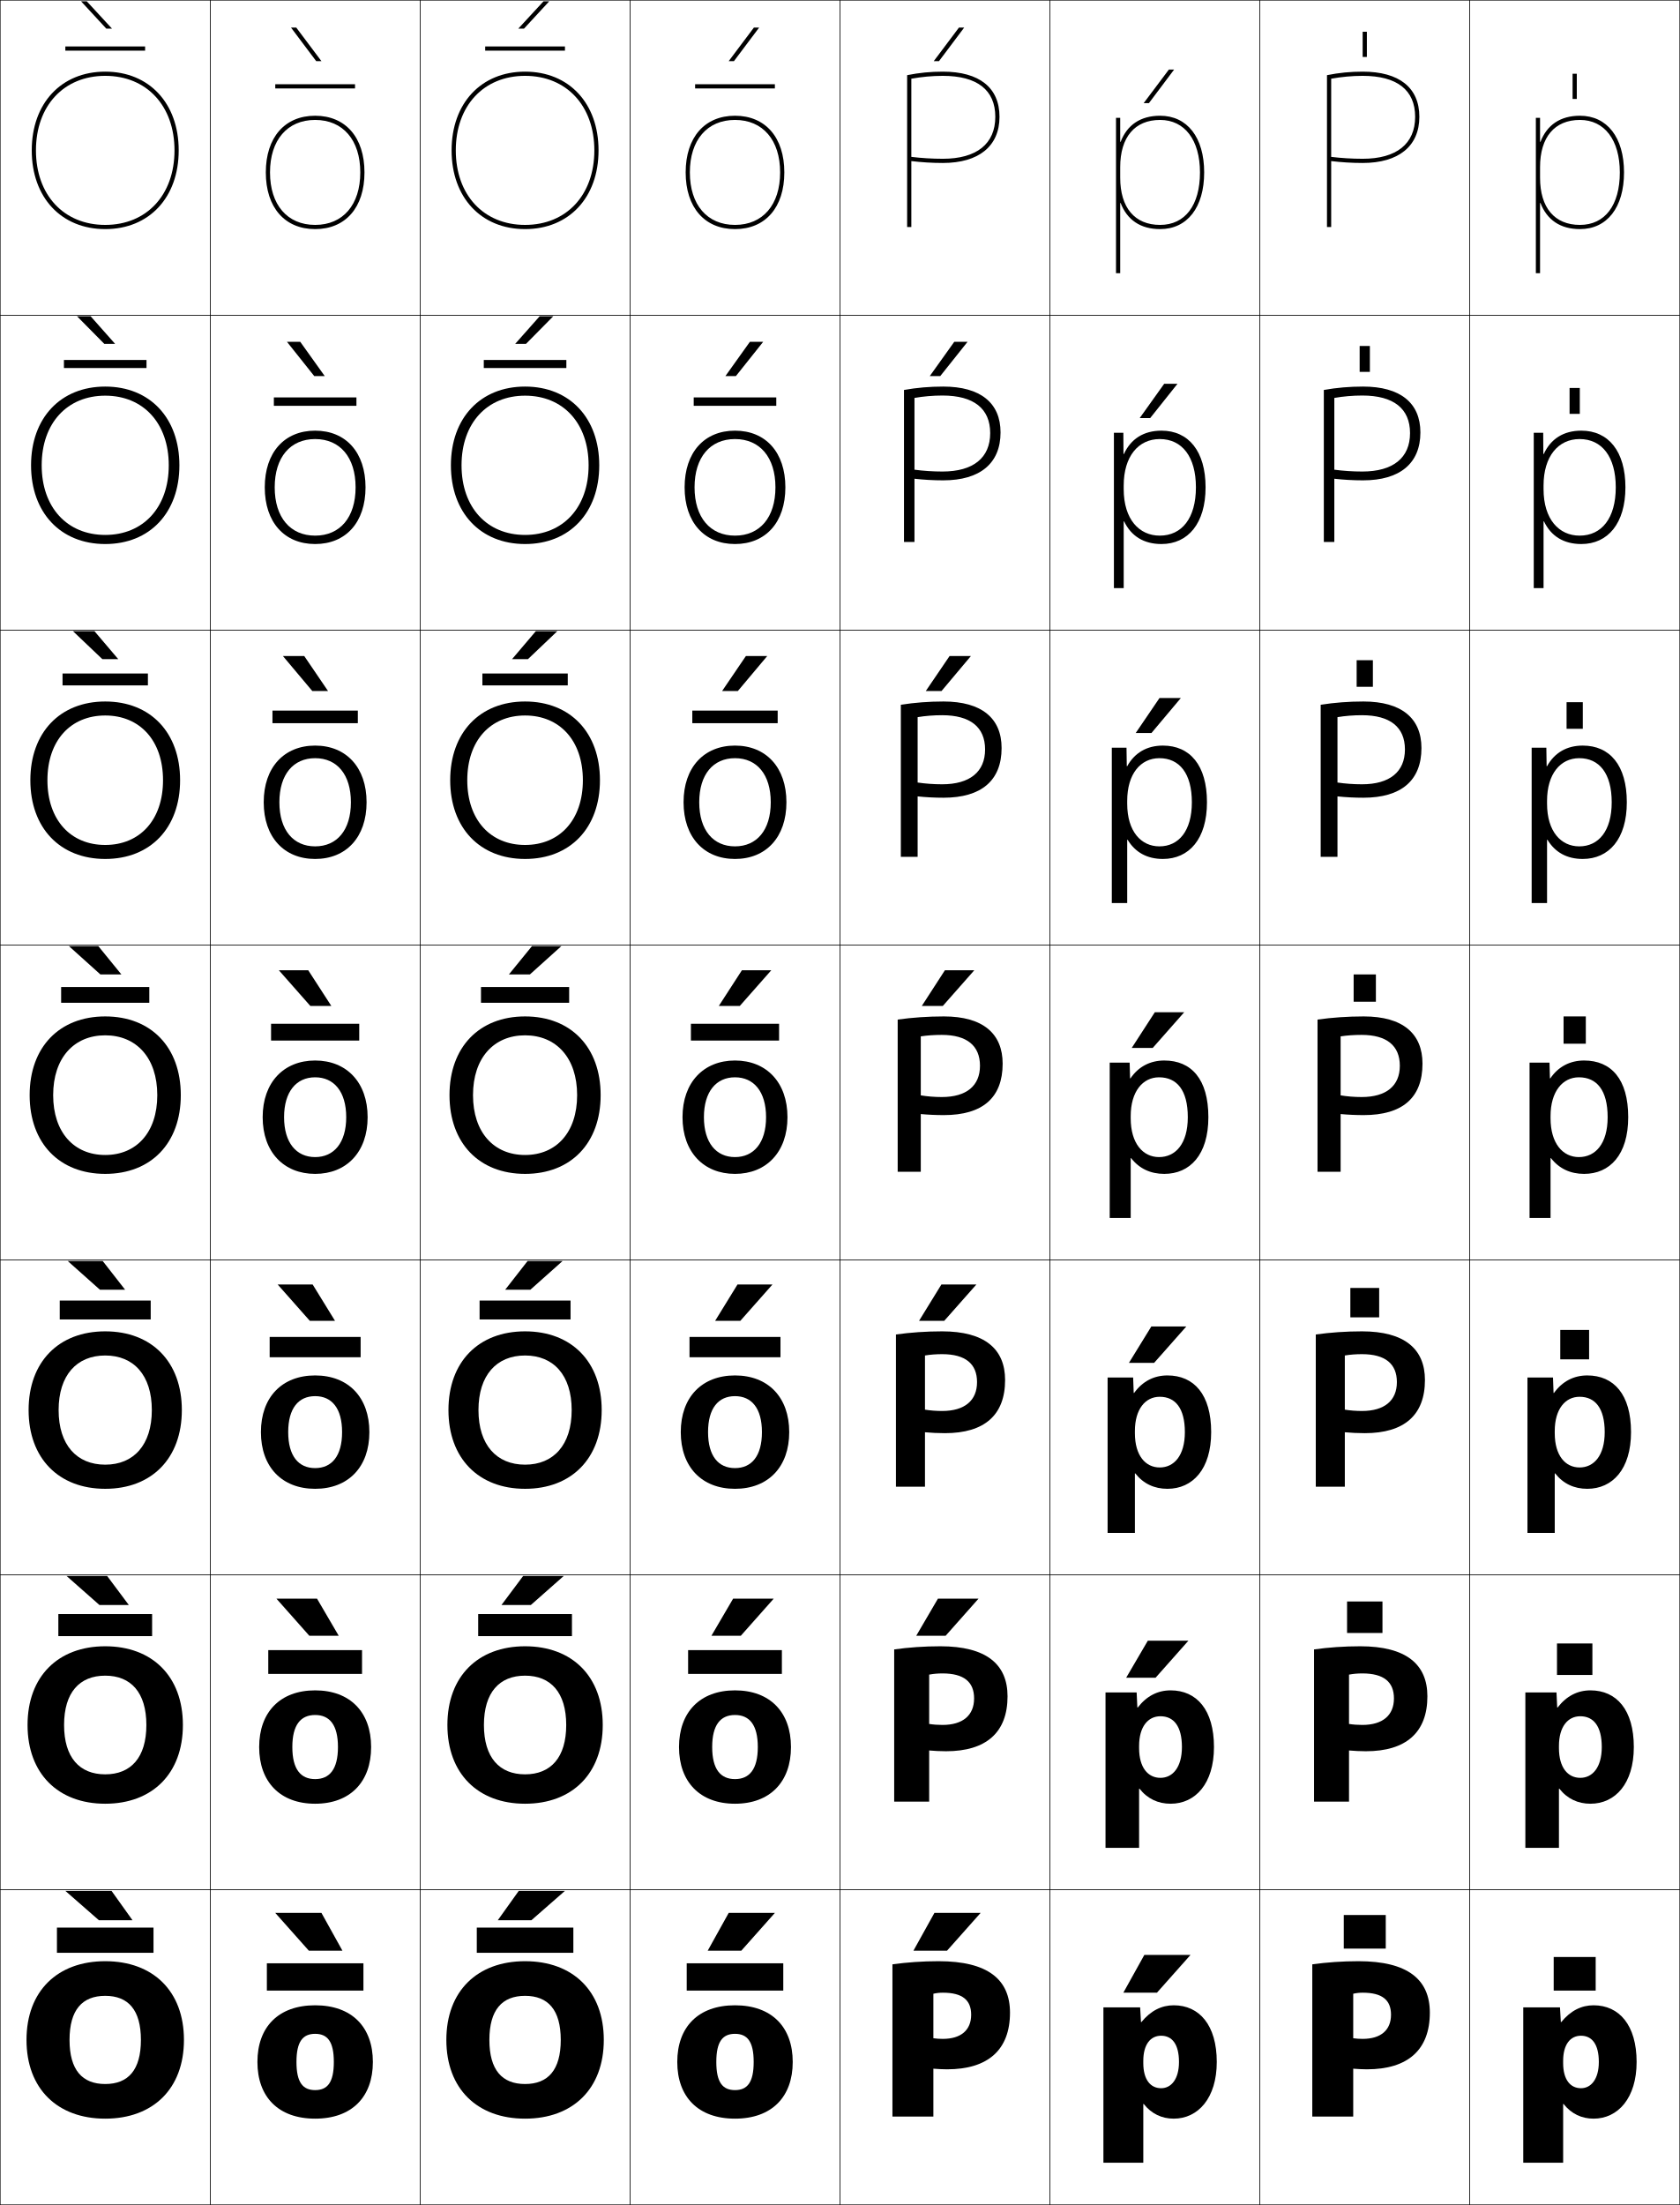
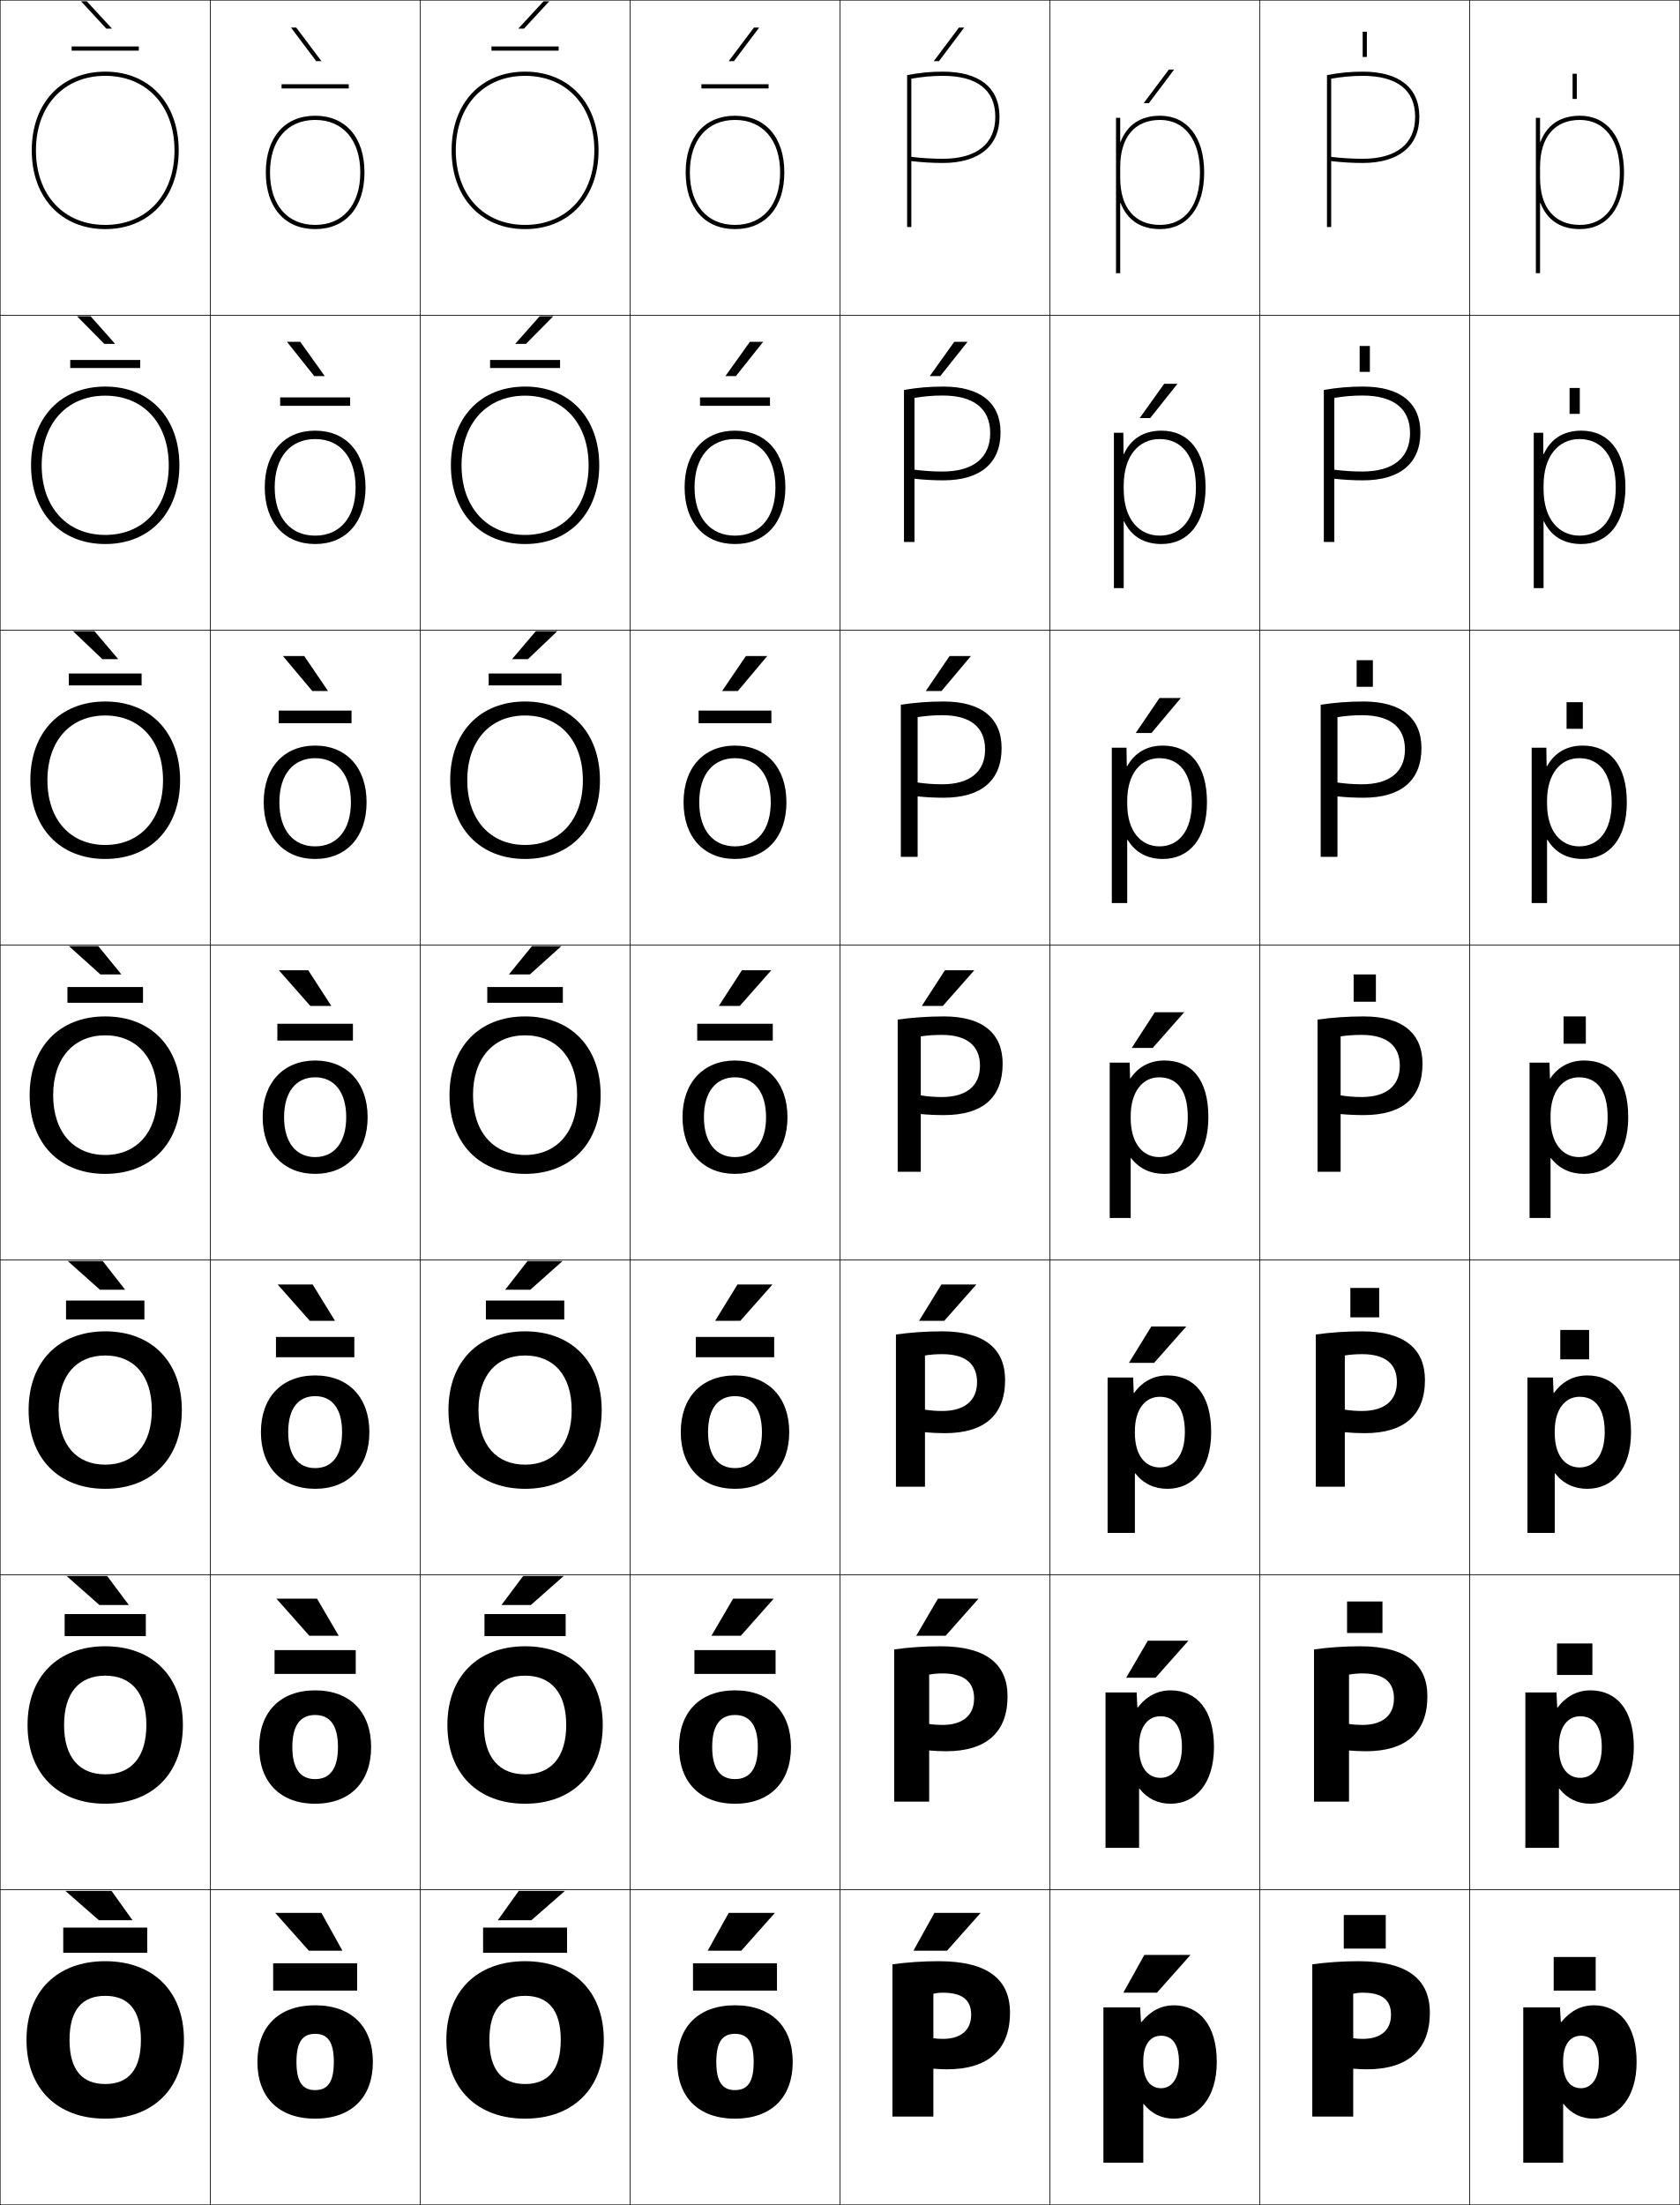
<svg xmlns="http://www.w3.org/2000/svg" width="800.25" height="1050.25" viewBox="0 0 800.25 1050.25" overflow="visible" enable-background="new 0 0 800.25 1050.25" xml:space="preserve">
  <g id="レイヤー1">
    <g>
      <rect x="0.125" y="0.125" fill="none" stroke="#000000" stroke-width="0.25" width="100" height="150" />
      <rect x="100.125" y="0.125" fill="none" stroke="#000000" stroke-width="0.25" width="100" height="150" />
      <rect x="200.125" y="0.125" fill="none" stroke="#000000" stroke-width="0.25" width="100" height="150" />
      <rect x="300.125" y="0.125" fill="none" stroke="#000000" stroke-width="0.25" width="100" height="150" />
      <rect x="400.125" y="0.125" fill="none" stroke="#000000" stroke-width="0.25" width="100" height="150" />
      <rect x="500.125" y="0.125" fill="none" stroke="#000000" stroke-width="0.25" width="100" height="150" />
      <rect x="600.125" y="0.125" fill="none" stroke="#000000" stroke-width="0.25" width="100" height="150" />
      <rect x="0.125" y="150.125" fill="none" stroke="#000000" stroke-width="0.25" width="100" height="150" />
      <rect x="100.125" y="150.125" fill="none" stroke="#000000" stroke-width="0.25" width="100" height="150" />
      <rect x="200.125" y="150.125" fill="none" stroke="#000000" stroke-width="0.25" width="100" height="150" />
      <rect x="300.125" y="150.125" fill="none" stroke="#000000" stroke-width="0.25" width="100" height="150" />
      <rect x="400.125" y="150.125" fill="none" stroke="#000000" stroke-width="0.25" width="100" height="150" />
      <rect x="500.125" y="150.125" fill="none" stroke="#000000" stroke-width="0.25" width="100" height="150" />
      <rect x="600.125" y="150.125" fill="none" stroke="#000000" stroke-width="0.25" width="100" height="150" />
      <rect x="0.125" y="300.125" fill="none" stroke="#000000" stroke-width="0.25" width="100" height="150" />
      <rect x="100.125" y="300.125" fill="none" stroke="#000000" stroke-width="0.25" width="100" height="150" />
      <rect x="200.125" y="300.125" fill="none" stroke="#000000" stroke-width="0.25" width="100" height="150" />
      <rect x="300.125" y="300.125" fill="none" stroke="#000000" stroke-width="0.25" width="100" height="150" />
      <rect x="400.125" y="300.125" fill="none" stroke="#000000" stroke-width="0.25" width="100" height="150" />
      <rect x="500.125" y="300.125" fill="none" stroke="#000000" stroke-width="0.25" width="100" height="150" />
      <rect x="600.125" y="300.125" fill="none" stroke="#000000" stroke-width="0.25" width="100" height="150" />
      <rect x="0.125" y="450.125" fill="none" stroke="#000000" stroke-width="0.25" width="100" height="150" />
      <rect x="100.125" y="450.125" fill="none" stroke="#000000" stroke-width="0.25" width="100" height="150" />
      <rect x="200.125" y="450.125" fill="none" stroke="#000000" stroke-width="0.25" width="100" height="150" />
      <rect x="300.125" y="450.125" fill="none" stroke="#000000" stroke-width="0.25" width="100" height="150" />
      <rect x="400.125" y="450.125" fill="none" stroke="#000000" stroke-width="0.25" width="100" height="150" />
      <rect x="500.125" y="450.125" fill="none" stroke="#000000" stroke-width="0.25" width="100" height="150" />
      <rect x="600.125" y="450.125" fill="none" stroke="#000000" stroke-width="0.25" width="100" height="150" />
      <rect x="0.125" y="600.125" fill="none" stroke="#000000" stroke-width="0.25" width="100" height="150" />
      <rect x="100.125" y="600.125" fill="none" stroke="#000000" stroke-width="0.25" width="100" height="150" />
      <rect x="200.125" y="600.125" fill="none" stroke="#000000" stroke-width="0.25" width="100" height="150" />
      <rect x="300.125" y="600.125" fill="none" stroke="#000000" stroke-width="0.25" width="100" height="150" />
      <rect x="400.125" y="600.125" fill="none" stroke="#000000" stroke-width="0.25" width="100" height="150" />
      <rect x="500.125" y="600.125" fill="none" stroke="#000000" stroke-width="0.25" width="100" height="150" />
      <rect x="600.125" y="600.125" fill="none" stroke="#000000" stroke-width="0.25" width="100" height="150" />
      <rect x="0.125" y="750.125" fill="none" stroke="#000000" stroke-width="0.25" width="100" height="150" />
      <rect x="100.125" y="750.125" fill="none" stroke="#000000" stroke-width="0.25" width="100" height="150" />
      <rect x="200.125" y="750.125" fill="none" stroke="#000000" stroke-width="0.25" width="100" height="150" />
      <rect x="300.125" y="750.125" fill="none" stroke="#000000" stroke-width="0.25" width="100" height="150" />
      <rect x="400.125" y="750.125" fill="none" stroke="#000000" stroke-width="0.25" width="100" height="150" />
      <rect x="500.125" y="750.125" fill="none" stroke="#000000" stroke-width="0.25" width="100" height="150" />
      <rect x="600.125" y="750.125" fill="none" stroke="#000000" stroke-width="0.25" width="100" height="150" />
      <rect x="0.125" y="900.125" fill="none" stroke="#000000" stroke-width="0.25" width="100" height="150" />
      <rect x="100.125" y="900.125" fill="none" stroke="#000000" stroke-width="0.25" width="100" height="150" />
      <rect x="200.125" y="900.125" fill="none" stroke="#000000" stroke-width="0.25" width="100" height="150" />
      <rect x="300.125" y="900.125" fill="none" stroke="#000000" stroke-width="0.25" width="100" height="150" />
      <rect x="400.125" y="900.125" fill="none" stroke="#000000" stroke-width="0.25" width="100" height="150" />
      <rect x="500.125" y="900.125" fill="none" stroke="#000000" stroke-width="0.25" width="100" height="150" />
      <rect x="600.125" y="900.125" fill="none" stroke="#000000" stroke-width="0.25" width="100" height="150" />
      <rect x="700.125" y="0.125" fill="none" stroke="#000000" stroke-width="0.25" width="100" height="150" />
      <rect x="700.125" y="150.125" fill="none" stroke="#000000" stroke-width="0.25" width="100" height="150" />
      <rect x="700.125" y="300.125" fill="none" stroke="#000000" stroke-width="0.25" width="100" height="150" />
      <rect x="700.125" y="450.125" fill="none" stroke="#000000" stroke-width="0.25" width="100" height="150" />
      <rect x="700.125" y="600.125" fill="none" stroke="#000000" stroke-width="0.25" width="100" height="150" />
      <rect x="700.125" y="750.125" fill="none" stroke="#000000" stroke-width="0.25" width="100" height="150" />
      <rect x="700.125" y="900.125" fill="none" stroke="#000000" stroke-width="0.25" width="100" height="150" />
    </g>
    <g>
      <g>
        <path d="M50.125,934.125c-22.752,0-37.5,14.225-37.5,37.5c0,23.273,14.748,37.5,37.5,37.5v-16.5       c-10.945,0-17-6.672-17-21s6.055-21,17-21s17,6.672,17,21s-6.055,21-17,21v16.5       c22.752,0,37.5-14.227,37.5-37.5C87.625,948.35,72.877,934.125,50.125,934.125z" />
        <g>
          <polygon points="47.125,914.625 31.125,900.625 53.125,900.625 63.125,914.625 " />
-           <rect x="27.125" y="918.125" width="46" height="12" />
+           <rect x="30.125" y="918.125" width="40" height="12" />
        </g>
      </g>
      <g>
        <path d="M50.125,784.125c-22.449,0-37,14.365-37,37.5c0,23.133,14.551,37.5,37,37.5v-14       c-12.244,0-19.6-8.021-19.6-23.5c0-15.479,7.355-23.5,19.6-23.5       s19.6,8.021,19.6,23.5c0,15.479-7.356,23.5-19.6,23.5v14c22.449,0,37-14.367,37-37.5       C87.125,798.49,72.574,784.125,50.125,784.125z" />
        <g>
          <polygon points="51.024,750.625 61.358,764.458 47.358,764.458 31.691,750.625 " />
-           <rect x="27.792" y="768.791" width="44.667" height="10.5" />
+           <rect x="30.792" y="768.791" width="38.667" height="10.5" />
        </g>
      </g>
      <g>
        <path d="M50.125,634.125c-22.146,0-36.5,14.506-36.5,37.5c0,22.992,14.354,37.5,36.5,37.5v-11.5       c-13.543,0-22.2-9.371-22.2-26c0-16.63,8.657-26,22.2-26s22.2,9.37,22.2,26       c0,16.629-8.657,26-22.2,26v11.5c22.146,0,36.5-14.508,36.5-37.5       C86.625,648.631,72.271,634.125,50.125,634.125z" />
        <g>
          <polygon points="48.925,600.625 59.592,614.292 47.592,614.292 32.258,600.625 " />
-           <rect x="28.458" y="619.458" width="43.333" height="9" />
+           <rect x="31.458" y="619.458" width="37.333" height="9" />
        </g>
      </g>
      <g>
        <path d="M50.125,484.125c-21.844,0-36,14.646-36,37.5c0,22.852,14.156,37.5,36,37.5v-9       c-14.842,0-24.8-10.721-24.8-28.5c0-17.781,9.958-28.5,24.8-28.5       s24.8,10.719,24.8,28.5c0,17.779-9.958,28.5-24.8,28.5v9c21.844,0,36-14.648,36-37.5       C86.125,498.771,71.969,484.125,50.125,484.125z" />
        <g>
          <polygon points="46.825,450.625 57.825,464.125 47.825,464.125 32.825,450.625 " />
-           <rect x="29.125" y="470.125" width="42" height="7.5" />
+           <rect x="32.125" y="470.125" width="36" height="7.5" />
        </g>
      </g>
      <g>
        <path d="M14.458,371.625c0,22.711,14.126,37.5,35.667,37.5v-6.667       c-16.474,0-27.533-11.902-27.533-30.833c0-18.933,11.059-30.833,27.533-30.833       S77.658,352.692,77.658,371.625c0,18.931-11.059,30.833-27.533,30.833V409.125       c21.541,0,35.667-14.789,35.667-37.5c0-22.712-14.126-37.5-35.667-37.5       S14.458,348.913,14.458,371.625z" />
        <g>
          <polygon points="48.759,313.958 34.755,300.625 44.996,300.625 56.332,313.958 " />
-           <rect x="29.791" y="320.792" width="40.667" height="5.667" />
+           <rect x="32.791" y="320.792" width="34.667" height="5.667" />
        </g>
      </g>
      <g>
        <path d="M14.792,221.625c0,22.57,14.096,37.5,35.333,37.5v-4.333       c-18.106,0-30.267-13.084-30.267-33.167c0-20.083,12.161-33.167,30.267-33.167       S80.392,201.542,80.392,221.625c0,20.083-12.161,33.167-30.267,33.167V259.125       c21.238,0,35.333-14.93,35.333-37.5c0-22.571-14.096-37.5-35.333-37.5       S14.792,199.054,14.792,221.625z" />
        <g>
          <polygon points="49.693,163.792 36.687,150.625 43.167,150.625 54.84,163.792 " />
-           <rect x="30.458" y="171.458" width="39.333" height="3.833" />
+           <rect x="33.458" y="171.458" width="33.333" height="3.833" />
        </g>
      </g>
      <g>
        <path d="M15.125,71.625c0,22.43,14.065,37.5,35,37.5v-2c-19.738,0-33-14.266-33-35.5s13.262-35.5,33-35.5       s33,14.266,33,35.5s-13.262,35.5-33,35.5v2c20.935,0,35-15.07,35-37.5s-14.065-37.5-35-37.5       S15.125,49.195,15.125,71.625z" />
        <g>
          <polygon points="50.627,13.625 38.617,0.625 41.337,0.625 53.347,13.625 " />
-           <rect x="31.125" y="22.125" width="38" height="2" />
+           <rect x="34.125" y="22.125" width="32" height="2" />
        </g>
      </g>
    </g>
    <g>
      <g>
        <path d="M150.125,955.125c-17.561,0-27.5,10.398-27.5,27c0,16.6,9.939,27,27.5,27v-13.6       c-5.869,0-8.9-3.646-8.9-13.4s3.031-13.4,8.9-13.4       s8.9,3.646,8.9,13.4s-3.031,13.4-8.9,13.4V1009.125       c17.561,0,27.5-10.4,27.5-27C177.625,965.523,167.686,955.125,150.125,955.125z" />
        <g>
          <polygon points="147.125,929.125 131.125,911.125 153.125,911.125 163.125,929.125 " />
-           <rect x="127.125" y="935.125" width="46" height="13" />
+           <rect x="130.125" y="935.125" width="40" height="13" />
        </g>
      </g>
      <g>
        <path d="M150.125,805.125c-16.691,0-26.667,10.405-26.667,27c0,16.593,9.976,27,26.667,27       v-11.733c-6.893,0-10.867-4.696-10.867-15.267s3.975-15.267,10.867-15.267       c6.892,0,10.867,4.696,10.867,15.267s-3.975,15.267-10.867,15.267V859.125       c16.69,0,26.666-10.407,26.666-27C176.791,815.53,166.815,805.125,150.125,805.125z" />
        <g>
          <polygon points="151.025,761.458 161.358,779.125 147.358,779.125 131.691,761.458 " />
-           <rect x="127.792" y="785.958" width="44.667" height="11.333" />
+           <rect x="130.792" y="785.958" width="38.667" height="11.333" />
        </g>
      </g>
      <g>
        <path d="M150.125,655.125c-15.821,0-25.833,10.413-25.833,27c0,16.585,10.012,27,25.833,27       v-9.866c-7.916,0-12.834-5.747-12.834-17.134s4.918-17.134,12.834-17.134       s12.833,5.747,12.833,17.134s-4.918,17.134-12.833,17.134V709.125       c15.821,0,25.833-10.415,25.833-27C175.958,665.538,165.946,655.125,150.125,655.125z" />
        <g>
          <polygon points="148.925,611.792 159.592,629.125 147.592,629.125 132.258,611.792 " />
-           <rect x="128.458" y="636.792" width="43.333" height="9.666" />
+           <rect x="131.458" y="636.792" width="37.333" height="9.666" />
        </g>
      </g>
      <g>
        <path d="M150.125,505.125c-14.952,0-25,10.42-25,27c0,16.578,10.048,27,25,27v-8       c-8.938,0-14.801-6.797-14.801-19s5.862-19,14.801-19s14.8,6.797,14.8,19       s-5.861,19-14.8,19v8c14.951,0,25-10.422,25-27C175.125,515.545,165.076,505.125,150.125,505.125z" />
        <g>
          <polygon points="146.825,462.125 157.825,479.125 147.825,479.125 132.825,462.125 " />
-           <rect x="129.125" y="487.625" width="42" height="8" />
+           <rect x="132.125" y="487.625" width="36" height="8" />
        </g>
      </g>
      <g>
        <path d="M125.625,382.125c0,16.603,9.7,27,24.5,27v-6       c-10.38,0-17.034-7.725-17.034-21c0-13.276,6.654-21,17.034-21       c10.379,0,17.033,7.725,17.033,21c0,13.275-6.653,21-17.033,21V409.125       c14.799,0,24.5-10.397,24.5-27c0-16.605-9.701-27-24.5-27       C135.325,355.125,125.625,365.52,125.625,382.125z" />
        <g>
          <polygon points="148.759,329.125 134.756,312.458 144.922,312.458 156.258,329.125 " />
-           <rect x="129.792" y="338.458" width="40.667" height="6" />
+           <rect x="132.792" y="338.458" width="34.667" height="6" />
        </g>
      </g>
      <g>
        <path d="M126.125,232.125c0,16.629,9.353,27,24,27v-4c-11.82,0-19.267-8.652-19.267-23       s7.446-23,19.267-23c11.821,0,19.267,8.652,19.267,23s-7.446,23-19.267,23v4       c14.647,0,24-10.371,24-27c0-16.629-9.353-27-24-27C135.478,205.125,126.125,215.496,126.125,232.125z       " />
        <g>
          <polygon points="149.693,179.125 136.687,162.792 143.02,162.792 154.692,179.125 " />
-           <rect x="130.458" y="189.292" width="39.333" height="4" />
+           <rect x="133.458" y="189.292" width="33.333" height="4" />
        </g>
      </g>
      <g>
        <path d="M126.625,82.125c0,16.654,9.005,27,23.5,27v-2c-13.262,0-21.5-9.58-21.5-25s8.238-25,21.5-25       s21.5,9.58,21.5,25s-8.238,25-21.5,25v2c14.495,0,23.5-10.346,23.5-27s-9.005-27-23.5-27       S126.625,65.471,126.625,82.125z" />
        <g>
          <polygon points="150.627,29.125 138.617,13.125 141.117,13.125 153.125,29.125 " />
-           <rect x="131.125" y="40.125" width="38" height="2" />
+           <rect x="134.125" y="40.125" width="32" height="2" />
        </g>
      </g>
    </g>
    <g>
      <g>
        <path d="M250.125,934.125c-22.752,0-37.5,14.225-37.5,37.5c0,23.273,14.748,37.5,37.5,37.5v-16.5       c-10.945,0-17-6.672-17-21s6.055-21,17-21s17,6.672,17,21s-6.055,21-17,21v16.5       c22.752,0,37.5-14.227,37.5-37.5C287.625,948.35,272.877,934.125,250.125,934.125z" />
        <g>
          <polygon points="253.125,914.625 269.125,900.625 247.125,900.625 237.125,914.625 " />
-           <rect x="227.125" y="918.125" width="46" height="12" />
+           <rect x="230.125" y="918.125" width="40" height="12" />
        </g>
      </g>
      <g>
        <path d="M250.125,784.125c-22.449,0-37,14.365-37,37.5c0,23.133,14.551,37.5,37,37.5v-14       c-12.244,0-19.6-8.021-19.6-23.5c0-15.479,7.356-23.5,19.6-23.5       s19.6,8.021,19.6,23.5c0,15.479-7.356,23.5-19.6,23.5v14c22.449,0,37-14.367,37-37.5       C287.125,798.49,272.574,784.125,250.125,784.125z" />
        <g>
          <polygon points="249.225,750.625 238.892,764.458 252.891,764.458 268.558,750.625 " />
-           <rect x="227.791" y="768.791" width="44.667" height="10.5" />
+           <rect x="230.791" y="768.791" width="38.667" height="10.5" />
        </g>
      </g>
      <g>
        <path d="M250.125,634.125c-22.146,0-36.5,14.506-36.5,37.5c0,22.992,14.354,37.5,36.5,37.5v-11.5       c-13.543,0-22.2-9.371-22.2-26c0-16.63,8.657-26,22.2-26s22.2,9.37,22.2,26       c0,16.629-8.657,26-22.2,26v11.5c22.146,0,36.5-14.508,36.5-37.5       C286.625,648.631,272.271,634.125,250.125,634.125z" />
        <g>
          <polygon points="251.325,600.625 240.658,614.292 252.658,614.292 267.992,600.625 " />
-           <rect x="228.458" y="619.458" width="43.333" height="9" />
+           <rect x="231.458" y="619.458" width="37.333" height="9" />
        </g>
      </g>
      <g>
        <path d="M250.125,484.125c-21.844,0-36,14.646-36,37.5c0,22.852,14.156,37.5,36,37.5v-9       c-14.842,0-24.8-10.721-24.8-28.5c0-17.781,9.958-28.5,24.8-28.5       s24.8,10.719,24.8,28.5c0,17.779-9.958,28.5-24.8,28.5v9c21.844,0,36-14.648,36-37.5       C286.125,498.771,271.969,484.125,250.125,484.125z" />
        <g>
          <polygon points="253.425,450.625 242.425,464.125 252.425,464.125 267.425,450.625 " />
-           <rect x="229.125" y="470.125" width="42" height="7.5" />
+           <rect x="232.125" y="470.125" width="36" height="7.5" />
        </g>
      </g>
      <g>
        <path d="M214.458,371.625c0,22.711,14.126,37.5,35.667,37.5v-6.667       c-16.474,0-27.533-11.902-27.533-30.833c0-18.933,11.06-30.833,27.533-30.833       c16.474,0,27.533,11.901,27.533,30.833c0,18.931-11.059,30.833-27.533,30.833V409.125       c21.541,0,35.667-14.789,35.667-37.5c0-22.712-14.126-37.5-35.667-37.5       C228.584,334.125,214.458,348.913,214.458,371.625z" />
        <g>
          <polygon points="251.491,313.958 265.494,300.625 255.254,300.625 243.917,313.958 " />
-           <rect x="229.792" y="320.792" width="40.667" height="5.667" />
+           <rect x="232.792" y="320.792" width="34.667" height="5.667" />
        </g>
      </g>
      <g>
        <path d="M214.792,221.625c0,22.57,14.096,37.5,35.333,37.5v-4.333       c-18.106,0-30.267-13.084-30.267-33.167c0-20.083,12.161-33.167,30.267-33.167       s30.267,13.083,30.267,33.167c0,20.083-12.161,33.167-30.267,33.167V259.125       c21.238,0,35.333-14.93,35.333-37.5c0-22.571-14.096-37.5-35.333-37.5       S214.792,199.054,214.792,221.625z" />
        <g>
          <polygon points="250.557,163.792 263.563,150.625 257.083,150.625 245.411,163.792 " />
-           <rect x="230.458" y="171.458" width="39.333" height="3.833" />
+           <rect x="233.458" y="171.458" width="33.333" height="3.833" />
        </g>
      </g>
      <g>
        <path d="M215.125,71.625c0,22.43,14.065,37.5,35,37.5v-2c-19.738,0-33-14.266-33-35.5s13.262-35.5,33-35.5       s33,14.266,33,35.5s-13.262,35.5-33,35.5v2c20.935,0,35-15.07,35-37.5s-14.065-37.5-35-37.5       S215.125,49.195,215.125,71.625z" />
        <g>
          <polygon points="249.623,13.625 261.633,0.625 258.913,0.625 246.903,13.625 " />
-           <rect x="231.125" y="22.125" width="38" height="2" />
+           <rect x="234.125" y="22.125" width="32" height="2" />
        </g>
      </g>
    </g>
    <g>
      <g>
        <path d="M350.125,955.125c-17.561,0-27.5,10.398-27.5,27c0,16.6,9.939,27,27.5,27v-13.6       c-5.869,0-8.9-3.646-8.9-13.4s3.031-13.4,8.9-13.4       s8.9,3.646,8.9,13.4s-3.031,13.4-8.9,13.4V1009.125       c17.561,0,27.5-10.4,27.5-27C377.625,965.523,367.686,955.125,350.125,955.125z" />
        <g>
          <polygon points="353.125,929.125 369.125,911.125 347.125,911.125 337.125,929.125 " />
-           <rect x="327.125" y="935.125" width="46" height="13" />
+           <rect x="330.125" y="935.125" width="40" height="13" />
        </g>
      </g>
      <g>
        <path d="M350.125,805.125c-16.691,0-26.667,10.405-26.667,27c0,16.593,9.976,27,26.667,27       v-11.733c-6.892,0-10.867-4.696-10.867-15.267s3.975-15.267,10.867-15.267       c6.893,0,10.867,4.696,10.867,15.267s-3.974,15.267-10.867,15.267V859.125       c16.691,0,26.667-10.407,26.667-27C376.791,815.53,366.815,805.125,350.125,805.125z" />
        <g>
          <polygon points="349.225,761.458 338.891,779.125 352.892,779.125 368.559,761.458 " />
-           <rect x="327.792" y="785.958" width="44.667" height="11.333" />
+           <rect x="330.792" y="785.958" width="38.667" height="11.333" />
        </g>
      </g>
      <g>
        <path d="M350.125,655.125c-15.822,0-25.833,10.413-25.833,27c0,16.585,10.011,27,25.833,27       v-9.866c-7.916,0-12.834-5.747-12.834-17.134s4.918-17.134,12.834-17.134       c7.915,0,12.833,5.747,12.833,17.134s-4.918,17.134-12.833,17.134V709.125       c15.821,0,25.833-10.415,25.833-27C375.958,665.538,365.946,655.125,350.125,655.125z" />
        <g>
          <polygon points="351.325,611.792 340.658,629.125 352.658,629.125 367.991,611.792 " />
-           <rect x="328.458" y="636.792" width="43.333" height="9.666" />
+           <rect x="331.458" y="636.792" width="37.333" height="9.666" />
        </g>
      </g>
      <g>
        <path d="M350.125,505.125c-14.952,0-25,10.42-25,27c0,16.578,10.048,27,25,27v-8       c-8.938,0-14.801-6.797-14.801-19s5.862-19,14.801-19s14.8,6.797,14.8,19       s-5.861,19-14.8,19v8c14.951,0,25-10.422,25-27C375.125,515.545,365.076,505.125,350.125,505.125z" />
        <g>
          <polygon points="353.425,462.125 342.425,479.125 352.425,479.125 367.425,462.125 " />
-           <rect x="329.125" y="487.625" width="42" height="8" />
+           <rect x="332.125" y="487.625" width="36" height="8" />
        </g>
      </g>
      <g>
        <path d="M325.625,382.125c0,16.603,9.701,27,24.5,27v-6       c-10.379,0-17.034-7.725-17.034-21c0-13.276,6.654-21,17.034-21       s17.034,7.725,17.034,21c0,13.275-6.654,21-17.034,21V409.125       c14.799,0,24.5-10.397,24.5-27c0-16.605-9.701-27-24.5-27       S325.625,365.52,325.625,382.125z" />
        <g>
          <polygon points="351.49,329.125 365.494,312.458 355.327,312.458 343.991,329.125 " />
-           <rect x="329.791" y="338.458" width="40.667" height="6" />
+           <rect x="332.791" y="338.458" width="34.667" height="6" />
        </g>
      </g>
      <g>
        <path d="M326.125,232.125c0,16.629,9.353,27,24,27v-4c-11.821,0-19.267-8.652-19.267-23       s7.446-23,19.267-23c11.82,0,19.267,8.652,19.267,23s-7.446,23-19.267,23v4       c14.647,0,24-10.371,24-27c0-16.629-9.353-27-24-27S326.125,215.496,326.125,232.125z" />
        <g>
          <polygon points="350.557,179.125 363.563,162.792 357.23,162.792 345.558,179.125 " />
-           <rect x="330.458" y="189.292" width="39.333" height="4" />
+           <rect x="333.458" y="189.292" width="33.333" height="4" />
        </g>
      </g>
      <g>
        <path d="M326.625,82.125c0,16.654,9.005,27,23.5,27v-2c-13.262,0-21.5-9.58-21.5-25s8.238-25,21.5-25       s21.5,9.58,21.5,25s-8.238,25-21.5,25v2c14.495,0,23.5-10.346,23.5-27s-9.005-27-23.5-27       S326.625,65.471,326.625,82.125z" />
        <g>
          <polygon points="349.623,29.125 361.633,13.125 359.133,13.125 347.125,29.125 " />
-           <rect x="331.125" y="40.125" width="38" height="2" />
+           <rect x="334.125" y="40.125" width="32" height="2" />
        </g>
      </g>
    </g>
    <g>
      <g>
        <path d="M444.625,985.323c1.657,0.152,4.673,0.302,6.5,0.302c19.566,0,30-9.304,30-27       c0-15.813-10.559-24.5-34-24.5c-7.616,0-15.125,0.528-22,1.5v72.5h19.5v-58.5       c1.432-0.331,2.941-0.5,4.5-0.5c9.361,0,13.5,3.518,13.5,10.5c0,7.265-4.777,11.5-13.5,11.5       c-1.48,0-3.154-0.093-4.5-0.302V985.323z" />
        <polygon points="451.125,929.125 467.125,911.125 445.125,911.125 435.125,929.125 " />
      </g>
      <g>
        <path d="M442.625,833.757c2.238,0.209,5.512,0.368,8,0.368       c19.209,0,29.333-8.97,29.333-26.167c0-15.287-10.132-23.833-32-23.833       c-7.616,0-15.125,0.528-22,1.5v72.5H442.625v-60.5c1.983-0.381,4.14-0.567,6.333-0.567       c10.25,0,15.066,4.073,15.066,11.9c0,8.022-5.326,12.633-15.066,12.633       c-2.141,0-4.405-0.156-6.333-0.468V833.757z" />
        <polygon points="446.791,761.458 436.458,779.125 450.458,779.125 466.125,761.458 " />
      </g>
      <g>
        <path d="M440.625,682.191c2.82,0.266,6.352,0.434,9.5,0.434       c18.852,0,28.667-8.637,28.667-25.333c0-14.761-9.706-23.167-30-23.167       c-7.616,0-15.125,0.529-22,1.5v72.5H440.625v-62.5c2.535-0.43,5.339-0.635,8.167-0.635       c11.137,0,16.633,4.629,16.633,13.302c0,8.779-5.877,13.766-16.633,13.766       c-2.802,0-5.657-0.22-8.167-0.634V682.191z" />
        <polygon points="448.458,611.792 437.792,629.125 449.792,629.125 465.125,611.792 " />
      </g>
      <g>
        <path d="M438.625,530.625c3.401,0.323,7.191,0.5,11,0.5c18.494,0,28-8.303,28-24.5       c0-14.234-9.279-22.5-28-22.5c-7.616,0-15.125,0.529-22,1.5v72.5h11v-64.5       c3.087-0.479,6.537-0.702,10-0.702c12.025,0,18.2,5.185,18.2,14.702       c0,9.537-6.427,14.898-18.2,14.898c-3.462,0-6.908-0.282-10-0.8V530.625z" />
        <polygon points="450.125,462.125 439.125,479.125 449.125,479.125 464.125,462.125 " />
      </g>
      <g>
        <path d="M429.125,335.683v72.441h8v-66.544c3.651-0.61,7.669-0.923,11.667-0.923       c13.468,0,20.466,5.704,20.466,16.301c0,10.657-7.244,16.599-20.466,16.599       c-4.018,0-8.03-0.297-11.667-0.836v6.604       c3.849,0.406,8.086,0.634,12.333,0.634c18.049,0,27.667-8.208,27.667-23.667       c0-14.111-9.383-22.167-27.667-22.167C442.47,334.125,435.643,334.647,429.125,335.683z" />
        <polygon points="448.517,329.125 462.52,312.458 452.354,312.458 441.018,329.125 " />
      </g>
      <g>
        <path d="M430.625,185.742V258.125h5v-68.589c4.217-0.742,8.8-1.145,13.333-1.145       c14.912,0,22.733,6.223,22.733,17.9c0,11.777-8.062,18.3-22.733,18.3       c-4.572,0-9.151-0.313-13.333-0.873v4.306       c4.296,0.488,8.981,0.767,13.667,0.767c17.604,0,27.333-8.114,27.333-22.833       c0-13.988-9.485-21.833-27.333-21.833C442.931,184.125,436.786,184.641,430.625,185.742z" />
        <polygon points="447.909,179.125 460.915,162.792 454.582,162.792 442.91,179.125 " />
      </g>
      <g>
        <path d="M432.125,35.8V108.125h2V37.491c4.781-0.874,9.932-1.366,15-1.366       c16.355,0,25,6.742,25,19.5c0,12.896-8.879,20-25,20c-5.128,0-10.273-0.329-15-0.909       v2.008c4.743,0.571,9.877,0.901,15,0.901c17.158,0,27-8.02,27-22       c0-13.865-9.589-21.5-27-21.5C443.392,34.125,437.93,34.635,432.125,35.8z" />
        <polygon points="447.301,29.125 459.311,13.125 456.811,13.125 444.803,29.125 " />
      </g>
    </g>
    <g>
      <polygon points="551.125,949.125 567.125,931.125 545.125,931.125 535.125,949.125 " />
      <polygon points="546.791,781.458 536.458,799.125 550.458,799.125 566.125,781.458 " />
      <polygon points="548.458,631.792 537.792,649.125 549.792,649.125 565.125,631.792 " />
      <polygon points="550.125,482.125 539.125,499.125 549.125,499.125 564.125,482.125 " />
      <polygon points="548.517,349.125 562.521,332.458 552.354,332.458 541.018,349.125 " />
      <polygon points="547.909,199.125 560.915,182.792 554.582,182.792 542.91,199.125 " />
      <polygon points="547.301,49.125 559.311,33.125 556.811,33.125 544.803,49.125 " />
    </g>
    <g>
      <g>
        <path d="M644.625,985.323c1.657,0.152,4.673,0.302,6.5,0.302c19.566,0,30-9.304,30-27       c0-15.813-10.559-24.5-34-24.5c-7.616,0-15.125,0.528-22,1.5v72.5h19.5v-58.5       c1.432-0.331,2.941-0.5,4.5-0.5c9.361,0,13.5,3.518,13.5,10.5c0,7.265-4.777,11.5-13.5,11.5       c-1.48,0-3.154-0.093-4.5-0.302V985.323z" />
        <rect x="640.125" y="912.125" width="20" height="16" />
      </g>
      <g>
        <path d="M642.625,833.757c2.238,0.209,5.512,0.368,8,0.368       c19.209,0,29.333-8.97,29.333-26.167c0-15.287-10.132-23.833-32-23.833       c-7.616,0-15.125,0.528-22,1.5v72.5H642.625v-60.5c1.983-0.381,4.14-0.567,6.333-0.567       c10.249,0,15.066,4.073,15.066,11.9c0,8.022-5.327,12.633-15.066,12.633       c-2.141,0-4.405-0.156-6.333-0.468V833.757z" />
        <rect x="641.691" y="762.791" width="16.867" height="15.001" />
      </g>
      <g>
        <path d="M640.625,682.191c2.82,0.266,6.352,0.434,9.5,0.434       c18.852,0,28.667-8.637,28.667-25.333c0-14.761-9.706-23.167-30-23.167       c-7.616,0-15.125,0.529-22,1.5v72.5H640.625v-62.5c2.535-0.43,5.339-0.635,8.167-0.635       c11.137,0,16.633,4.629,16.633,13.302c0,8.779-5.877,13.766-16.633,13.766       c-2.802,0-5.657-0.22-8.167-0.634V682.191z" />
        <rect x="643.259" y="613.458" width="13.732" height="14" />
      </g>
      <g>
        <path d="M638.625,530.625c3.401,0.323,7.191,0.5,11,0.5c18.494,0,28-8.303,28-24.5       c0-14.234-9.279-22.5-28-22.5c-7.616,0-15.125,0.529-22,1.5v72.5h11v-64.5       c3.087-0.479,6.537-0.702,10-0.702c12.025,0,18.2,5.185,18.2,14.702       c0,9.537-6.427,14.898-18.2,14.898c-3.462,0-6.908-0.282-10-0.8V530.625z" />
        <rect x="644.825" y="464.125" width="10.6" height="13" />
      </g>
      <g>
        <path d="M629.125,335.683v72.441h8v-66.544c3.651-0.61,7.668-0.923,11.666-0.923       c13.469,0,20.468,5.704,20.468,16.301c0,10.657-7.245,16.599-20.468,16.599       c-4.017,0-8.029-0.297-11.666-0.836v6.604       c3.849,0.406,8.087,0.634,12.333,0.634c18.049,0,27.667-8.208,27.667-23.667       c0-14.111-9.383-22.167-27.667-22.167C642.47,334.125,635.643,334.647,629.125,335.683z" />
        <rect x="646.258" y="314.458" width="7.733" height="12.667" />
      </g>
      <g>
        <path d="M630.625,185.742V258.125h5v-68.589c4.217-0.742,8.8-1.145,13.333-1.145       c14.912,0,22.733,6.223,22.733,17.9c0,11.777-8.062,18.3-22.733,18.3       c-4.572,0-9.151-0.313-13.333-0.873v4.306       c4.296,0.488,8.981,0.767,13.667,0.767c17.604,0,27.333-8.114,27.333-22.833       c0-13.988-9.485-21.833-27.333-21.833C642.931,184.125,636.786,184.641,630.625,185.742z" />
        <rect x="647.691" y="164.792" width="4.867" height="12.333" />
      </g>
      <g>
        <path d="M632.125,35.8V108.125h2V37.491c4.781-0.874,9.932-1.366,15-1.366       c16.355,0,25,6.742,25,19.5c0,12.896-8.879,20-25,20c-5.128,0-10.273-0.329-15-0.909       v2.008c4.743,0.571,9.877,0.901,15,0.901c17.158,0,27-8.02,27-22       c0-13.865-9.589-21.5-27-21.5C643.392,34.125,637.93,34.635,632.125,35.8z" />
        <rect x="649.125" y="15.125" width="2" height="12" />
      </g>
    </g>
    <g>
      <rect x="740.125" y="932.125" width="20" height="16" />
      <rect x="741.691" y="782.791" width="16.866" height="15" />
      <rect x="743.259" y="633.458" width="13.732" height="14" />
      <rect x="744.825" y="484.125" width="10.6" height="13" />
      <rect x="746.259" y="334.458" width="7.732" height="12.667" />
      <rect x="747.691" y="184.792" width="4.867" height="12.333" />
      <rect x="749.125" y="35.125" width="2" height="12" />
    </g>
    <g>
      <path d="M538.525,513.625h-0.199l-0.201-7.5h-9.5v74h10v-28.5h0.2      c3.888,4.995,9.252,7.5,15.8,7.5c12.173,0,21-9.05,21-27h-9.8      c0,12.663-5.843,19-13.7,19c-7.644,0-13.5-6.461-13.5-18.5v-1c0-11.763,5.763-18.5,13.5-18.5      c8.505,0,13.7,6.118,13.7,19H575.625c0-18.192-8.159-27-21-27      C547.913,505.125,542.32,508.029,538.525,513.625z" />
-       <path d="M556.124,655.125c12.641,0,20.834,9.039,20.834,27h-12.533      c0-11.41-4.559-16.834-11.967-16.834c-6.858,0-11.834,5.889-11.834,16.334v1      c0,10.688,5.059,16.333,11.834,16.333c6.838,0,11.967-5.663,11.967-16.833h12.533      c0,17.691-8.85,27-20.834,27c-6.246,0-11.476-2.438-15.299-7.334h-0.201V730.125H527.625v-74      h12.166l0.268,7.333h0.2C544.261,657.921,549.716,655.125,556.124,655.125z" />
-       <path d="M557.624,805.125c12.439,0,20.668,9.27,20.668,27h-15.268      c0-9.938-3.92-14.667-10.232-14.667c-5.98,0-10.167,5.04-10.167,14.167v1      c0,9.336,4.259,14.167,10.167,14.167c5.818,0,10.232-4.991,10.232-14.667h15.268      c0,17.434-8.871,27-20.667,27c-5.946,0-11.04-2.369-14.8-7.167H542.625V880.125h-16v-74      h14.833l0.334,7.167h0.199C546.202,807.812,551.521,805.125,557.624,805.125z" />
+       <path d="M556.124,655.125c12.641,0,20.834,9.038,20.834,27h-12.533      c0-11.41-4.558-16.834-11.967-16.834c-6.858,0-11.833,5.889-11.833,16.334v1      c0,10.688,5.058,16.333,11.833,16.333c6.838,0,11.967-5.664,11.967-16.833h12.533      c0,17.692-8.849,27-20.833,27c-6.247,0-11.477-2.437-15.3-7.333H540.625V730.125h-13v-74      h12.166l0.268,7.333h0.2C544.261,657.921,549.716,655.125,556.124,655.125z" />
+       <path d="M557.624,805.125c12.44,0,20.668,9.27,20.668,27h-15.267      c0-9.938-3.922-14.667-10.233-14.667c-5.979,0-10.167,5.04-10.167,14.167v1      c0,9.336,4.26,14.167,10.167,14.167c5.818,0,10.233-4.991,10.233-14.667h15.267      c0,17.434-8.871,27-20.667,27c-5.946,0-11.04-2.369-14.8-7.167H542.625V880.125h-16v-74      h14.833l0.334,7.167h0.2C546.202,807.812,551.52,805.125,557.624,805.125z" />
      <path d="M543.124,956.125l0.4,7h0.201c4.418-5.421,9.598-8,15.398-8      c12.239,0,20.501,9.501,20.501,27h-18c0-8.466-3.284-12.5-8.5-12.5c-5.101,0-8.5,4.19-8.5,12      v1c0,7.984,3.461,12,8.5,12c4.799,0,8.5-4.317,8.5-12.5h18c0,17.176-8.893,27-20.5,27      c-5.646,0-10.604-2.301-14.3-7H544.625v28h-19v-74H543.124z" />
    </g>
    <path d="M552.625,109.125c12.953,0,21-10.346,21-27h-2c0,15.654-7.103,25-19,25     c-12.075,0-19-8.201-19-22.5v-5c0-14.299,6.925-22.5,19-22.5c11.72,0,19,9.58,19,25h2     c0-16.654-8.047-27-21-27c-9.371,0-15.721,4.418-18.8,12.431H533.625V56.125h-2v74h2V96.694     h0.2C536.904,104.707,543.254,109.125,552.625,109.125z" />
    <path d="M553.958,409.125c12.433,0,21-9.482,21-27h-7.199     c0,13.66-6.264,21-15.467,21c-8.685,0-15.334-7.079-15.334-20.333v-1.333     c0-12.852,6.382-20.333,15.334-20.333c9.576,0,15.467,7.272,15.467,21h7.199     c0-17.68-8.121-27-21-27c-7.598,0-13.443,3.409-17,9.81h-0.199L536.625,356.125h-7v74h7.333     v-30.144h0.2C540.776,405.982,546.469,409.125,553.958,409.125z" />
    <path d="M553.292,259.125c12.693,0,20.999-9.914,20.999-27h-4.6     c0,14.657-6.683,23-17.233,23c-9.725,0-17.167-7.698-17.167-22.167v-1.667     c0-13.942,7.001-22.167,17.167-22.167c10.648,0,17.233,8.426,17.233,23h4.601     c0-17.167-8.085-27-21-27c-8.485,0-14.582,3.913-17.9,11.12h-0.2l-0.067-10.121     H530.625V280.125h4.666v-31.787h0.2C538.841,255.345,544.861,259.125,553.292,259.125z" />
    <g>
      <path d="M738.525,513.625h-0.199l-0.201-7.5h-9.5v74h10v-28.5h0.2      c3.888,4.995,9.252,7.5,15.8,7.5c12.173,0,21-9.05,21-27h-9.8      c0,12.663-5.843,19-13.7,19c-7.644,0-13.5-6.461-13.5-18.5v-1c0-11.763,5.763-18.5,13.5-18.5      c8.505,0,13.7,6.118,13.7,19H775.625c0-18.192-8.159-27-21-27      C747.913,505.125,742.32,508.029,738.525,513.625z" />
      <path d="M756.125,655.125c12.64,0,20.833,9.038,20.833,27h-12.533      c0-11.41-4.559-16.834-11.967-16.834c-6.858,0-11.833,5.889-11.833,16.334v1      c0,10.688,5.058,16.333,11.833,16.333c6.838,0,11.967-5.664,11.967-16.833h12.533      c0,17.692-8.849,27-20.833,27c-6.247,0-11.477-2.437-15.3-7.333H740.625V730.125h-13v-74      h12.166l0.268,7.333h0.2C744.262,657.921,749.717,655.125,756.125,655.125z" />
      <path d="M757.624,805.125c12.44,0,20.668,9.27,20.668,27h-15.267      c0-9.938-3.922-14.667-10.233-14.667c-5.979,0-10.167,5.04-10.167,14.167v1      c0,9.336,4.26,14.167,10.167,14.167c5.818,0,10.233-4.991,10.233-14.667h15.267      c0,17.434-8.871,27-20.667,27c-5.946,0-11.04-2.369-14.8-7.167H742.625V880.125h-16v-74      h14.833l0.334,7.167h0.2C746.202,807.812,751.52,805.125,757.624,805.125z" />
      <path d="M743.124,956.125l0.4,7h0.201c4.418-5.421,9.598-8,15.398-8      c12.239,0,20.501,9.501,20.501,27h-18c0-8.466-3.284-12.5-8.5-12.5c-5.101,0-8.5,4.19-8.5,12      v1c0,7.984,3.461,12,8.5,12c4.799,0,8.5-4.317,8.5-12.5h18c0,17.176-8.893,27-20.5,27      c-5.646,0-10.604-2.301-14.3-7H744.625v28h-19v-74H743.124z" />
    </g>
    <path d="M752.625,109.125c12.953,0,21-10.346,21-27h-2c0,15.654-7.103,25-19,25     c-12.075,0-19-8.201-19-22.5v-5c0-14.299,6.925-22.5,19-22.5c11.72,0,19,9.58,19,25h2     c0-16.654-8.047-27-21-27c-9.371,0-15.721,4.418-18.8,12.431H733.625V56.125h-2v74h2V96.694     h0.2C736.904,104.707,743.254,109.125,752.625,109.125z" />
    <path d="M753.958,409.125c12.433,0,21-9.482,21-27h-7.199     c0,13.66-6.264,21-15.467,21c-8.685,0-15.334-7.079-15.334-20.333v-1.333     c0-12.852,6.382-20.333,15.334-20.333c9.576,0,15.467,7.272,15.467,21h7.199     c0-17.68-8.121-27-21-27c-7.598,0-13.443,3.409-17,9.81h-0.199L736.625,356.125h-7v74h7.333     v-30.144h0.2C740.776,405.982,746.469,409.125,753.958,409.125z" />
    <path d="M753.292,259.125c12.693,0,20.999-9.914,20.999-27h-4.6     c0,14.657-6.683,23-17.233,23c-9.725,0-17.167-7.698-17.167-22.167v-1.667     c0-13.942,7.001-22.167,17.167-22.167c10.648,0,17.233,8.426,17.233,23h4.601     c0-17.167-8.085-27-21-27c-8.485,0-14.582,3.913-17.9,11.12h-0.2l-0.067-10.121     H730.625V280.125h4.666v-31.787h0.2C738.841,255.345,744.861,259.125,753.292,259.125z" />
  </g>
</svg>
